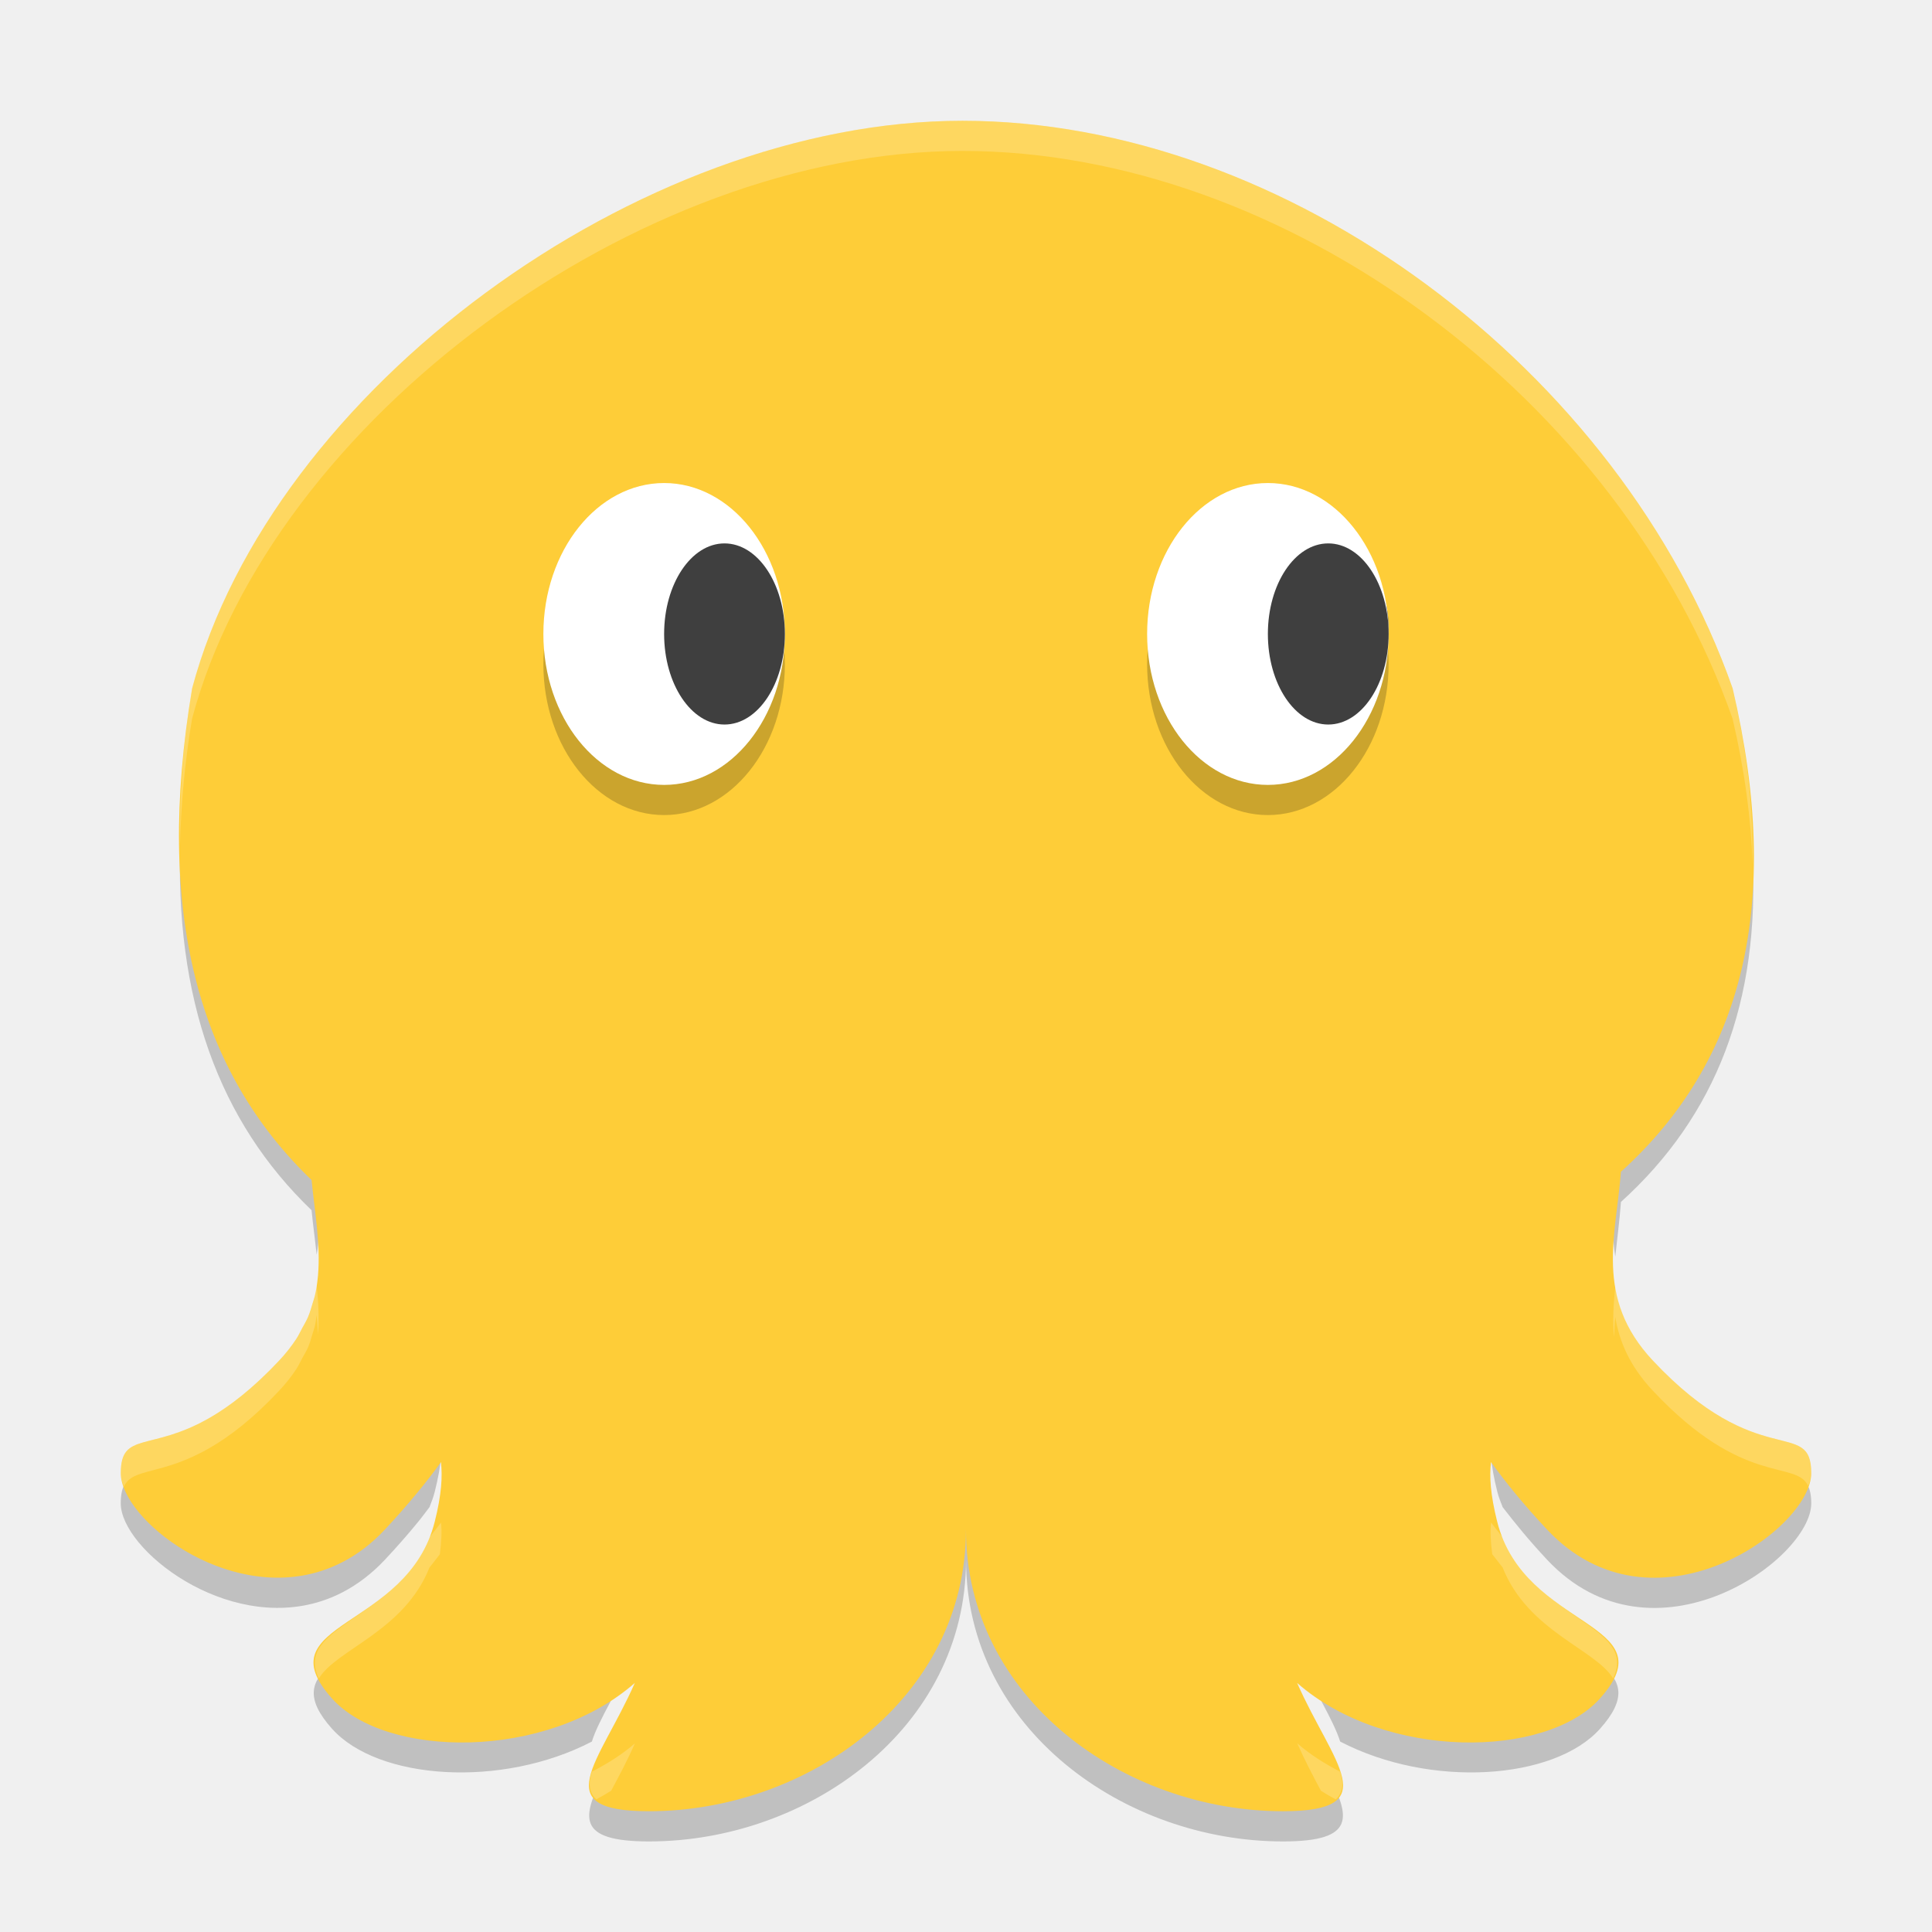
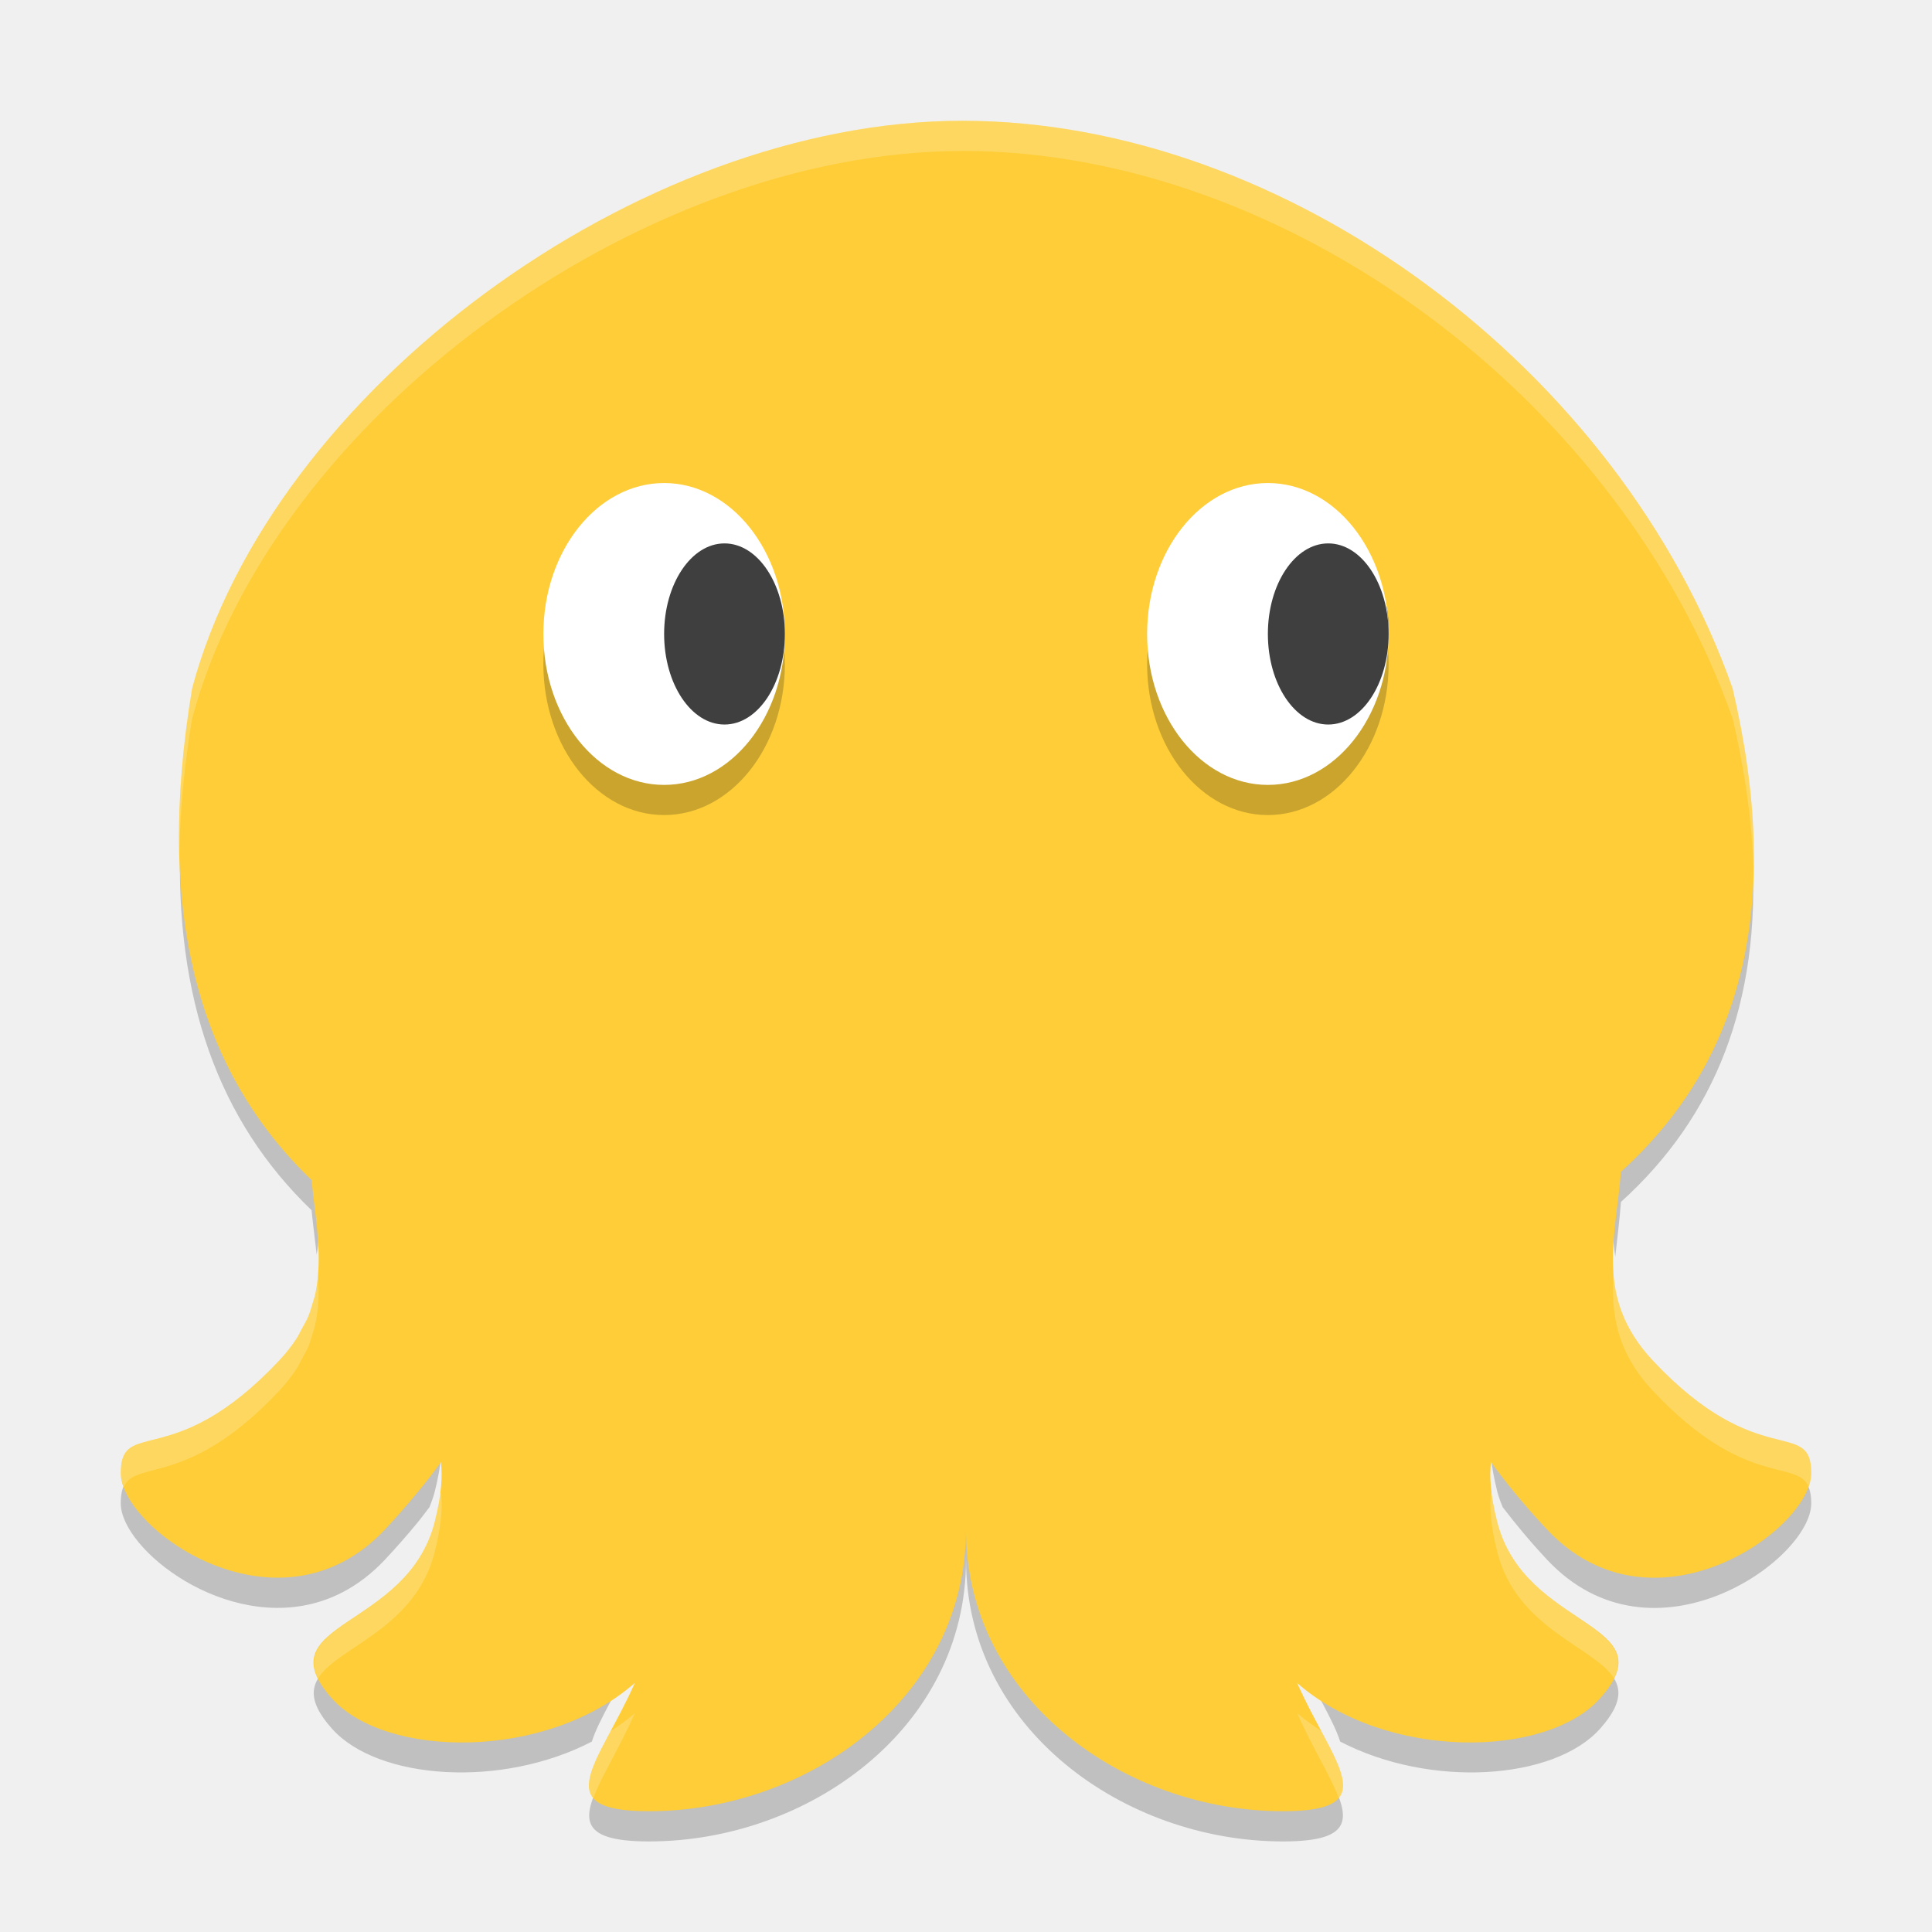
<svg xmlns="http://www.w3.org/2000/svg" height="64" width="64" version="1.1">
-   <path style="opacity:0.2" d="m 5.977,27.704 c -0.209,5.406 1.288,9.452 4.344,12.386 0.047,0.49 0.117,0.982 0.168,1.472 0.011,-0.074 0.028,-0.148 0.035,-0.222 0.002,-0.032 0.01,-0.062 0.012,-0.094 0.088,-1.052 -0.114,-2.104 -0.215,-3.156 C 7.653,35.53 6.177,32.12 5.977,27.704 Z m 52.073,0.592 c -0.196,3.932 -1.656,7.078 -4.354,9.52 -0.092,1.272 -0.4,2.542 -0.188,3.812 0.064,-0.604 0.144,-1.208 0.188,-1.812 3.142,-2.842 4.622,-6.632 4.354,-11.52 z m -8.656,19.138 c -0.054,0.468 -0.024,1.064 0.204,1.972 0.046,0.186 0.114,0.354 0.18,0.52 0.408,0.53 0.868,1.096 1.472,1.742 3.5,3.734 8.75,0 8.75,-1.868 0,-0.55 -0.172,-0.77 -0.476,-0.91 -1.328,1.848 -5.378,3.866 -8.274,0.778 -0.792,-0.844 -1.382,-1.582 -1.856,-2.234 z m -34.783,0.004 c -0.234,0.322 -0.495,0.658 -0.801,1.026 -0.309,0.376 -0.658,0.776 -1.059,1.204 -0.219,0.234 -0.445,0.436 -0.676,0.614 -0.461,0.354 -0.941,0.6 -1.43,0.758 -2.503,0.806 -5.158,-0.724 -6.184,-2.154 -0.302,0.142 -0.461,0.366 -0.461,0.914 0,1.518 3.468,4.264 6.645,3.24 0.489,-0.158 0.968,-0.404 1.43,-0.758 0.231,-0.178 0.457,-0.38 0.676,-0.614 0.401,-0.428 0.75,-0.828 1.059,-1.204 0.16,-0.192 0.28,-0.36 0.418,-0.538 0.066,-0.166 0.129,-0.334 0.176,-0.52 0.228,-0.906 0.26,-1.5 0.207,-1.968 z m 17.39,2.23 c 0,5.6 -5.25,9.332 -10.5,9.332 -0.728,0 -1.18,-0.088 -1.492,-0.226 C 19.275,60.186 19.074,61 21.501,61 26.751,61 32.001,57.268 32.001,51.668 32.001,57.268 37.251,61 42.501,61 c 2.426,0 2.228,-0.814 1.496,-2.226 -0.312,0.138 -0.766,0.226 -1.496,0.226 -5.25,0 -10.5,-3.732 -10.5,-9.332 z m -10.968,5.082 c -2.94,2.576 -8.254,2.504 -10.032,0.52 -0.036,-0.04 -0.038,-0.066 -0.07,-0.106 -0.622,0.534 -0.832,1.098 0.07,2.106 1.519,1.694 5.611,1.978 8.605,0.422 0.226,-0.722 0.883,-1.712 1.427,-2.942 z m 21.94,0 c 0.544,1.23 1.196,2.22 1.422,2.942 2.996,1.556 7.088,1.272 8.606,-0.422 0.904,-1.01 0.696,-1.576 0.07,-2.11 -0.034,0.04 -0.032,0.068 -0.07,0.11 -1.778,1.984 -7.088,2.056 -10.028,-0.52 z" />
-   <path style="fill:#fecd38" d="m 31.88,4.001 c -10.728,0 -22.876,8.925 -25.516,18.804 -1.243,7.436 0.205,12.683 3.958,16.286 0.101,1.052 0.301,2.104 0.213,3.155 -0.002,0.031 -0.008,0.062 -0.01,0.093 -0.02,0.198 -0.05,0.396 -0.096,0.593 -0.02,0.081 -0.05,0.163 -0.074,0.243 -0.044,0.15 -0.087,0.301 -0.15,0.451 -0.053,0.125 -0.129,0.25 -0.197,0.375 -0.063,0.117 -0.115,0.233 -0.191,0.35 -0.158,0.239 -0.342,0.478 -0.566,0.716 -0.875,0.933 -1.641,1.516 -2.297,1.895 -1.969,1.137 -2.953,0.437 -2.953,1.837 0,1.517 3.465,4.265 6.642,3.24 0.489,-0.158 0.971,-0.403 1.433,-0.757 0.231,-0.177 0.457,-0.382 0.675,-0.615 0.401,-0.428 0.749,-0.828 1.058,-1.203 0.306,-0.368 0.565,-0.706 0.798,-1.028 0.053,0.469 0.023,1.063 -0.205,1.969 -0.906,3.606 -5.695,3.303 -3.402,5.862 1.777,1.983 7.09,2.06 10.029,-0.517 -1.172,2.656 -2.952,4.249 0.47,4.249 5.25,0 10.5,-3.732 10.5,-9.332 0,5.6 5.25,9.332 10.5,9.332 3.423,0 1.642,-1.593 0.47,-4.249 2.939,2.577 8.252,2.5 10.029,0.517 2.294,-2.56 -2.496,-2.256 -3.402,-5.862 -0.228,-0.908 -0.259,-1.502 -0.205,-1.971 0.474,0.653 1.065,1.39 1.857,2.234 C 54.75,54.401 60,50.667 60,48.8 c 0,-1.867 -1.75,9e-4 -5.25,-3.732 -1.953,-2.084 -1.207,-4.167 -1.055,-6.251 4.049,-3.662 5.372,-8.87 3.701,-16.012 C 53.668,12.216 42.607,4.001 31.88,4.001 Z" />
-   <ellipse style="opacity:0.2" rx="4" ry="5" cy="22" cx="22" />
+   <path style="opacity:.2" d="m5.977 27.704c-.209 5.406 1.288 9.452 4.344 12.386.047.49.117.982.168 1.472.011-.074.028-0.148.035-0.222.002-.032.01-.062.012-.094.088-1.052-.114-2.104-.215-3.156-2.667-2.56-4.143-5.97-4.343-10.386zm52.073.592c-0.196 3.932-1.656 7.078-4.354 9.52-.092 1.272-.4 2.542-0.188 3.812.064-.604 0.144-1.208 0.188-1.812 3.142-2.842 4.622-6.632 4.354-11.52zm-8.656 19.138c-.054.468-.024 1.064 0.204 1.972.046 0.186 0.114 0.354 0.18.52.408.53.868 1.096 1.472 1.742 3.5 3.734 8.75 0 8.75-1.868 0-.55-0.172-.77-.476-.91-1.328 1.848-5.378 3.866-8.274.778-.792-.844-1.382-1.582-1.856-2.234zm-34.783.004c-.234 0.322-.495.658-.801 1.026-0.309.376-.658.776-1.059 1.204-.219 0.234-.445.436-.676.614-.461 0.354-.941.6-1.43.758-2.503.806-5.158-.724-6.184-2.154-.302 0.142-.461 0.366-.461.914 0 1.518 3.467 4.264 6.644 3.24.489-0.158.968-.404 1.43-.758.231-0.178.457-0.38.676-.614.401-.428.75-.828 1.059-1.204 0.16-0.192.28-.36.418-.538.066-0.166 0.129-0.334.176-.52.228-.906.26-1.5 0.207-1.968zm17.39 2.23c0 5.6-5.25 9.332-10.5 9.332-.728 0-1.18-.088-1.492-0.226-.734 1.412-.935 2.226 1.492 2.226 5.25 0 10.5-3.732 10.5-9.332 0 5.6 5.25 9.332 10.5 9.332 2.426 0 2.228-.814 1.496-2.226-0.312 0.138-.766 0.226-1.496 0.226-5.25 0-10.5-3.732-10.5-9.332zm-10.968 5.082c-2.94 2.576-8.255 2.504-10.032.52-.036-.04-.038-.066-.07-0.106-.622.534-.832 1.098.07 2.106 1.519 1.694 5.611 1.978 8.605.422.226-.722.883-1.712 1.427-2.942zm21.94 0c.544 1.23 1.196 2.22 1.422 2.942 2.996 1.556 7.088 1.272 8.606-.422.904-1.01.696-1.576.07-2.11-.034.04-.032.068-.07 0.11-1.778 1.984-7.088 2.056-10.028-.52z" />
+   <path style="fill:#fecd38" d="m31.88 4.001c-10.728 0-22.876 8.925-25.516 18.804-1.242 7.436.205 12.683 3.958 16.286.101 1.052.301 2.104.213 3.155-.002.031-.008.062-.01.093-.02.198-.05.396-.096.593-.02.081-.05.163-.074.243-.044.15-.087.301-.15.451-.053 0.125-.129.25-.197.375-.063.117-.115.233-.191 0.35-.158.239-.342.478-.566.716-.875.933-1.641 1.516-2.297 1.895-1.969 1.137-2.953.437-2.953 1.837 0 1.517 3.465 4.265 6.642 3.24.489-.158.971-.403 1.433-.757.231-.177.457-.382.675-.615.401-.428.749-.828 1.058-1.203.306-.368.565-.706.798-1.028.053.469.023 1.063-.205 1.969-.906 3.606-5.695 3.303-3.402 5.862 1.777 1.984 7.09 2.06 10.029-.517-1.171 2.656-2.952 4.249.47 4.249 5.25 0 10.5-3.732 10.5-9.332 0 5.6 5.25 9.332 10.5 9.332 3.423 0 1.642-1.593.47-4.249 2.939 2.577 8.252 2.5 10.029.517 2.294-2.56-2.496-2.256-3.402-5.862-.228-.908-.259-1.502-.205-1.972.474.653 1.065 1.39 1.857 2.234 3.502 3.734 8.752 0 8.752-1.867 0-1.867-1.75.001-5.25-3.732-1.953-2.084-1.207-4.167-1.055-6.251 4.049-3.662 5.372-8.87 3.7-16.012-3.727-10.589-14.788-18.804-25.515-18.804z" />
+   <ellipse style="opacity:.2" rx="4" ry="5" cy="22" cx="22" />
  <ellipse style="fill:#ffffff" rx="4" ry="5" cy="21.001" cx="22" />
-   <ellipse style="opacity:0.2" rx="4" ry="5" cy="22" cx="42" />
+   <ellipse style="opacity:.2" rx="4" ry="5" cy="22" cx="42" />
  <ellipse style="fill:#3f3f3f" rx="2" ry="3" cy="21.001" cx="24" />
  <ellipse style="fill:#3f3f3f" rx="2.1" ry="2.8" cy="20.801" cx="43.9" />
  <ellipse style="fill:#ffffff" rx="4" ry="5" cy="21.001" cx="42" />
  <ellipse style="fill:#3f3f3f" rx="2" ry="3" cy="21.001" cx="44" />
-   <path style="opacity:0.2;fill:#ffffff" d="M 31.877 4 C 21.151 4 9.001 12.926 6.363 22.805 C 6.049 24.682 5.937 26.398 5.965 28.002 C 5.993 26.687 6.113 25.297 6.363 23.805 C 9.001 13.926 21.151 5 31.877 5 C 42.605 5 53.667 13.216 57.393 23.805 C 57.797 25.532 58.007 27.133 58.057 28.633 C 58.087 26.849 57.889 24.924 57.393 22.805 C 53.667 12.216 42.605 4 31.877 4 z M 10.488 42.562 C 10.471 42.686 10.458 42.81 10.43 42.934 C 10.41 43.014 10.379 43.096 10.355 43.176 C 10.311 43.326 10.27 43.475 10.207 43.625 C 10.154 43.751 10.075 43.874 10.008 44 C 9.945 44.116 9.893 44.234 9.816 44.352 C 9.659 44.59 9.474 44.828 9.25 45.066 C 8.375 46 7.609 46.583 6.953 46.961 C 4.984 48.099 4 47.401 4 48.801 C 4 48.941 4.041 49.092 4.104 49.25 C 4.389 48.604 5.331 48.899 6.953 47.961 C 7.609 47.583 8.375 47 9.25 46.066 C 9.474 45.828 9.659 45.59 9.816 45.352 C 9.893 45.234 9.945 45.116 10.008 45 C 10.075 44.874 10.154 44.751 10.207 44.625 C 10.27 44.475 10.311 44.326 10.355 44.176 C 10.379 44.096 10.41 44.014 10.43 43.934 C 10.458 43.81 10.471 43.686 10.488 43.562 C 10.511 43.777 10.523 43.991 10.535 44.205 C 10.577 43.659 10.545 43.111 10.488 42.562 z M 53.508 42.629 C 53.449 43.186 53.414 43.742 53.467 44.299 C 53.479 44.075 53.484 43.852 53.508 43.629 C 53.644 44.443 53.988 45.254 54.75 46.066 C 57.774 49.293 59.489 48.342 59.9 49.227 C 59.959 49.078 60 48.934 60 48.801 C 60 46.935 58.25 48.8 54.75 45.066 C 53.988 44.254 53.644 43.443 53.508 42.629 z M 49.393 50.434 C 49.36 50.714 49.379 51.072 49.432 51.484 C 49.538 51.626 49.664 51.779 49.777 51.926 C 50.615 54.039 52.852 54.632 53.436 55.6 C 54.283 53.851 50.861 53.659 49.777 50.926 C 49.651 50.762 49.505 50.588 49.393 50.434 z M 14.609 50.438 C 14.498 50.589 14.352 50.764 14.227 50.926 C 13.142 53.658 9.715 53.852 10.562 55.602 C 11.147 54.633 13.388 54.039 14.227 51.926 C 14.339 51.781 14.465 51.628 14.57 51.488 C 14.624 51.076 14.641 50.718 14.609 50.438 z M 21.033 57.75 C 20.605 58.124 20.116 58.425 19.605 58.691 C 19.483 59.083 19.514 59.388 19.754 59.605 C 19.921 59.515 20.086 59.421 20.246 59.32 C 20.498 58.847 20.774 58.337 21.033 57.75 z M 42.973 57.75 C 43.233 58.338 43.505 58.848 43.758 59.322 C 43.917 59.423 44.081 59.517 44.248 59.607 C 44.488 59.39 44.518 59.084 44.395 58.691 C 43.885 58.425 43.401 58.124 42.973 57.75 z" />
+   <path style="opacity:.2;fill:#ffffff" d="m31.879 4c-10.728 0-22.876 8.926-25.516 18.805-.329 1.967-.464 3.778-.423 5.449.025-1.39.159-2.867.424-4.449 2.64-9.879 14.788-18.803 25.516-18.803v-.002c10.728 0 21.789 8.216 25.516 18.805.433 1.851.661 3.57.697 5.168.057-1.874-.173-3.925-.697-6.168-3.727-10.589-14.788-18.805-25.516-18.805zm21.572 38.113c-.091 1.319.063 2.637 1.299 3.955 3.043 3.246 4.761 2.261 5.158 3.174.055-.154.092-.303.092-.441 0-1.867-1.75.001-5.25-3.733-.923-.984-1.234-1.97-1.299-2.955zm-42.916.094c-.001.013.001.026 0 .039-.002.031-.008.061-.010.092-.020.198-.050.396-.095.594-.020.080-.051.163-.075.244-.044.150-.087.301-.150.451-.053.125-.130.250-.197.375-.063.117-.115.233-.192.350-.158.238-.341.477-.564.716-.875.934-1.641 1.516-2.297 1.895-1.969 1.137-2.953.438-2.953 1.838 0 .142.04.297.098.457.281-.656 1.226-.354 2.856-1.295.656-.379 1.422-.961 2.297-1.895.224-.239.407-.478.564-.716.077-.117.129-.233.192-.350.067-.125.144-.250.197-.375.063-.150.106-.301.150-.451.024-.081.055-.164.075-.244.045-.198.075-.394.095-.592.002-.031.008-.063.010-.094.029-.346.020-.693 0-1.039zm38.858 7.227c-.054.469-.023 1.065.205 1.972.642 2.557 3.226 3.15 3.865 4.19.910-1.861-3.048-1.94-3.865-5.192-.092-.363-.131-.645-.166-.920-.012-.016-.028-.035-.039-.050zm-34.786.004c-.011.015-.026.033-.037.048-.035.275-.077.556-.168.918-.817 3.254-4.778 3.331-3.865 5.194.636-1.041 3.223-1.633 3.865-4.192.228-.906.259-1.5.205-1.968zm6.424 7.312c-.248.218-.520.411-.799.592-.545 1.019-.943 1.783-.578 2.22.260-.710.866-1.652 1.377-2.812zm21.94 0c.511 1.16 1.117 2.102 1.377 2.812.364-.438-.032-1.202-.577-2.22-.279-.181-.551-.373-0.8-.592z" />
</svg>
